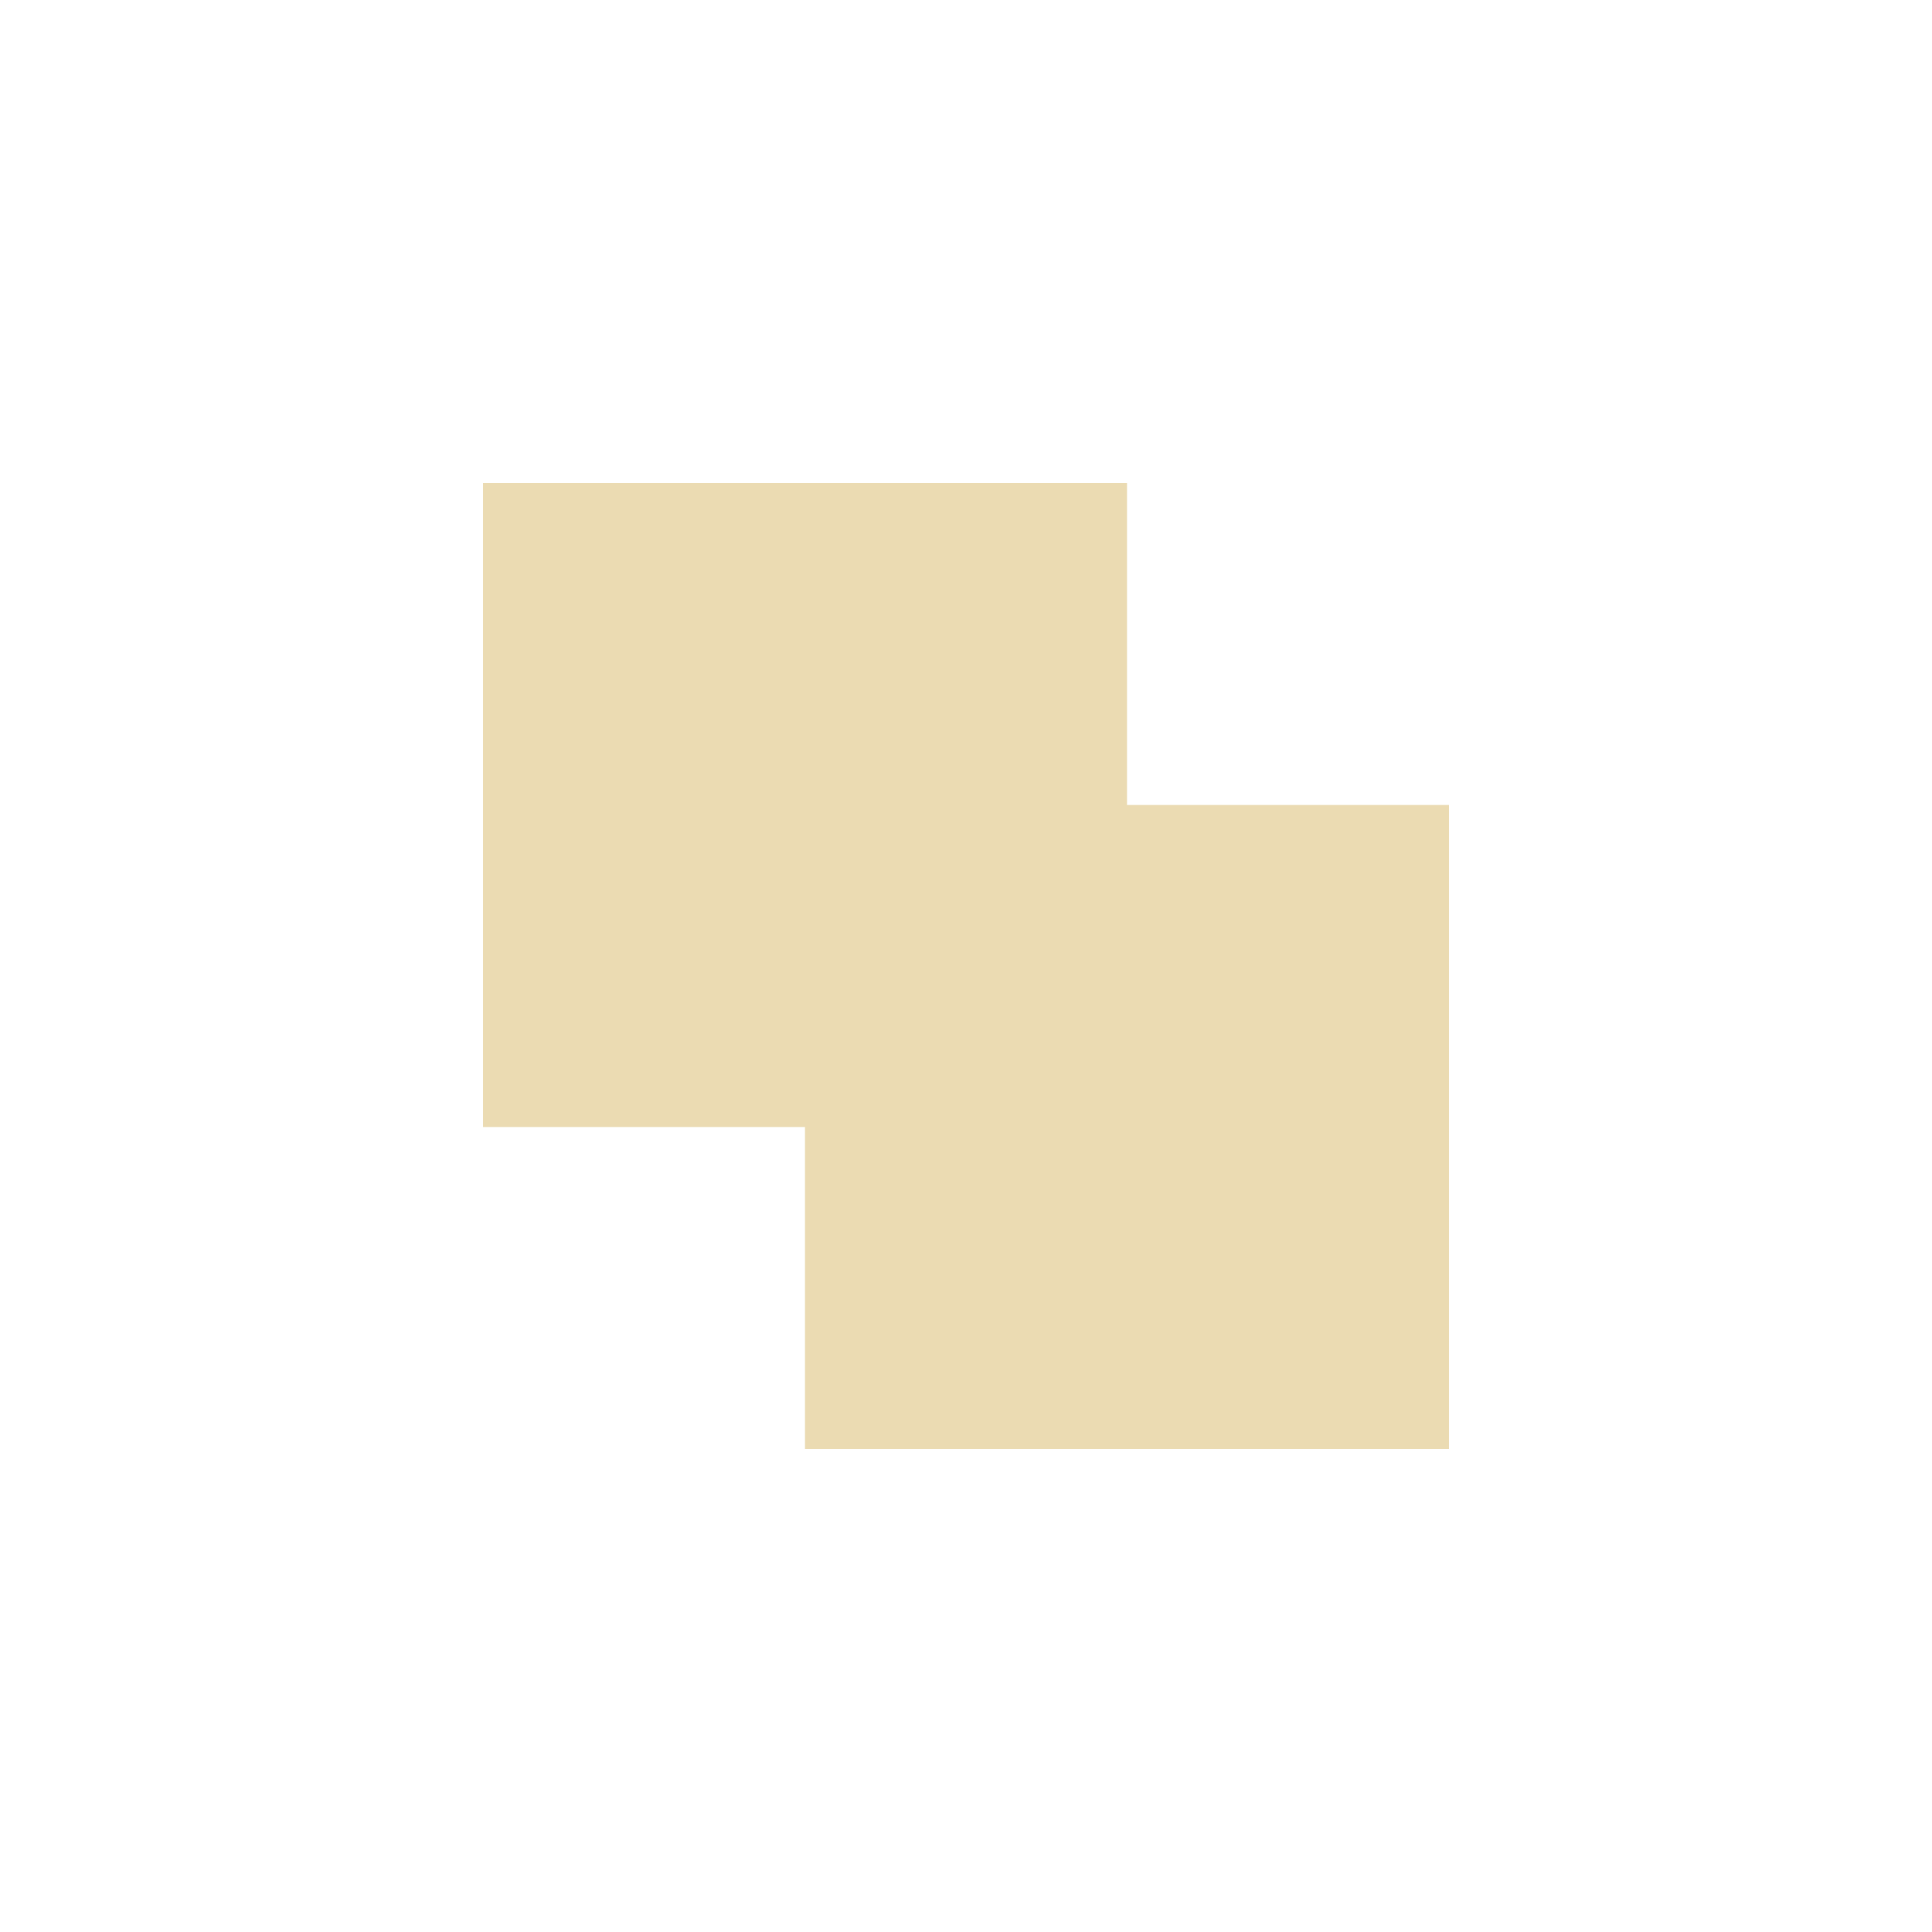
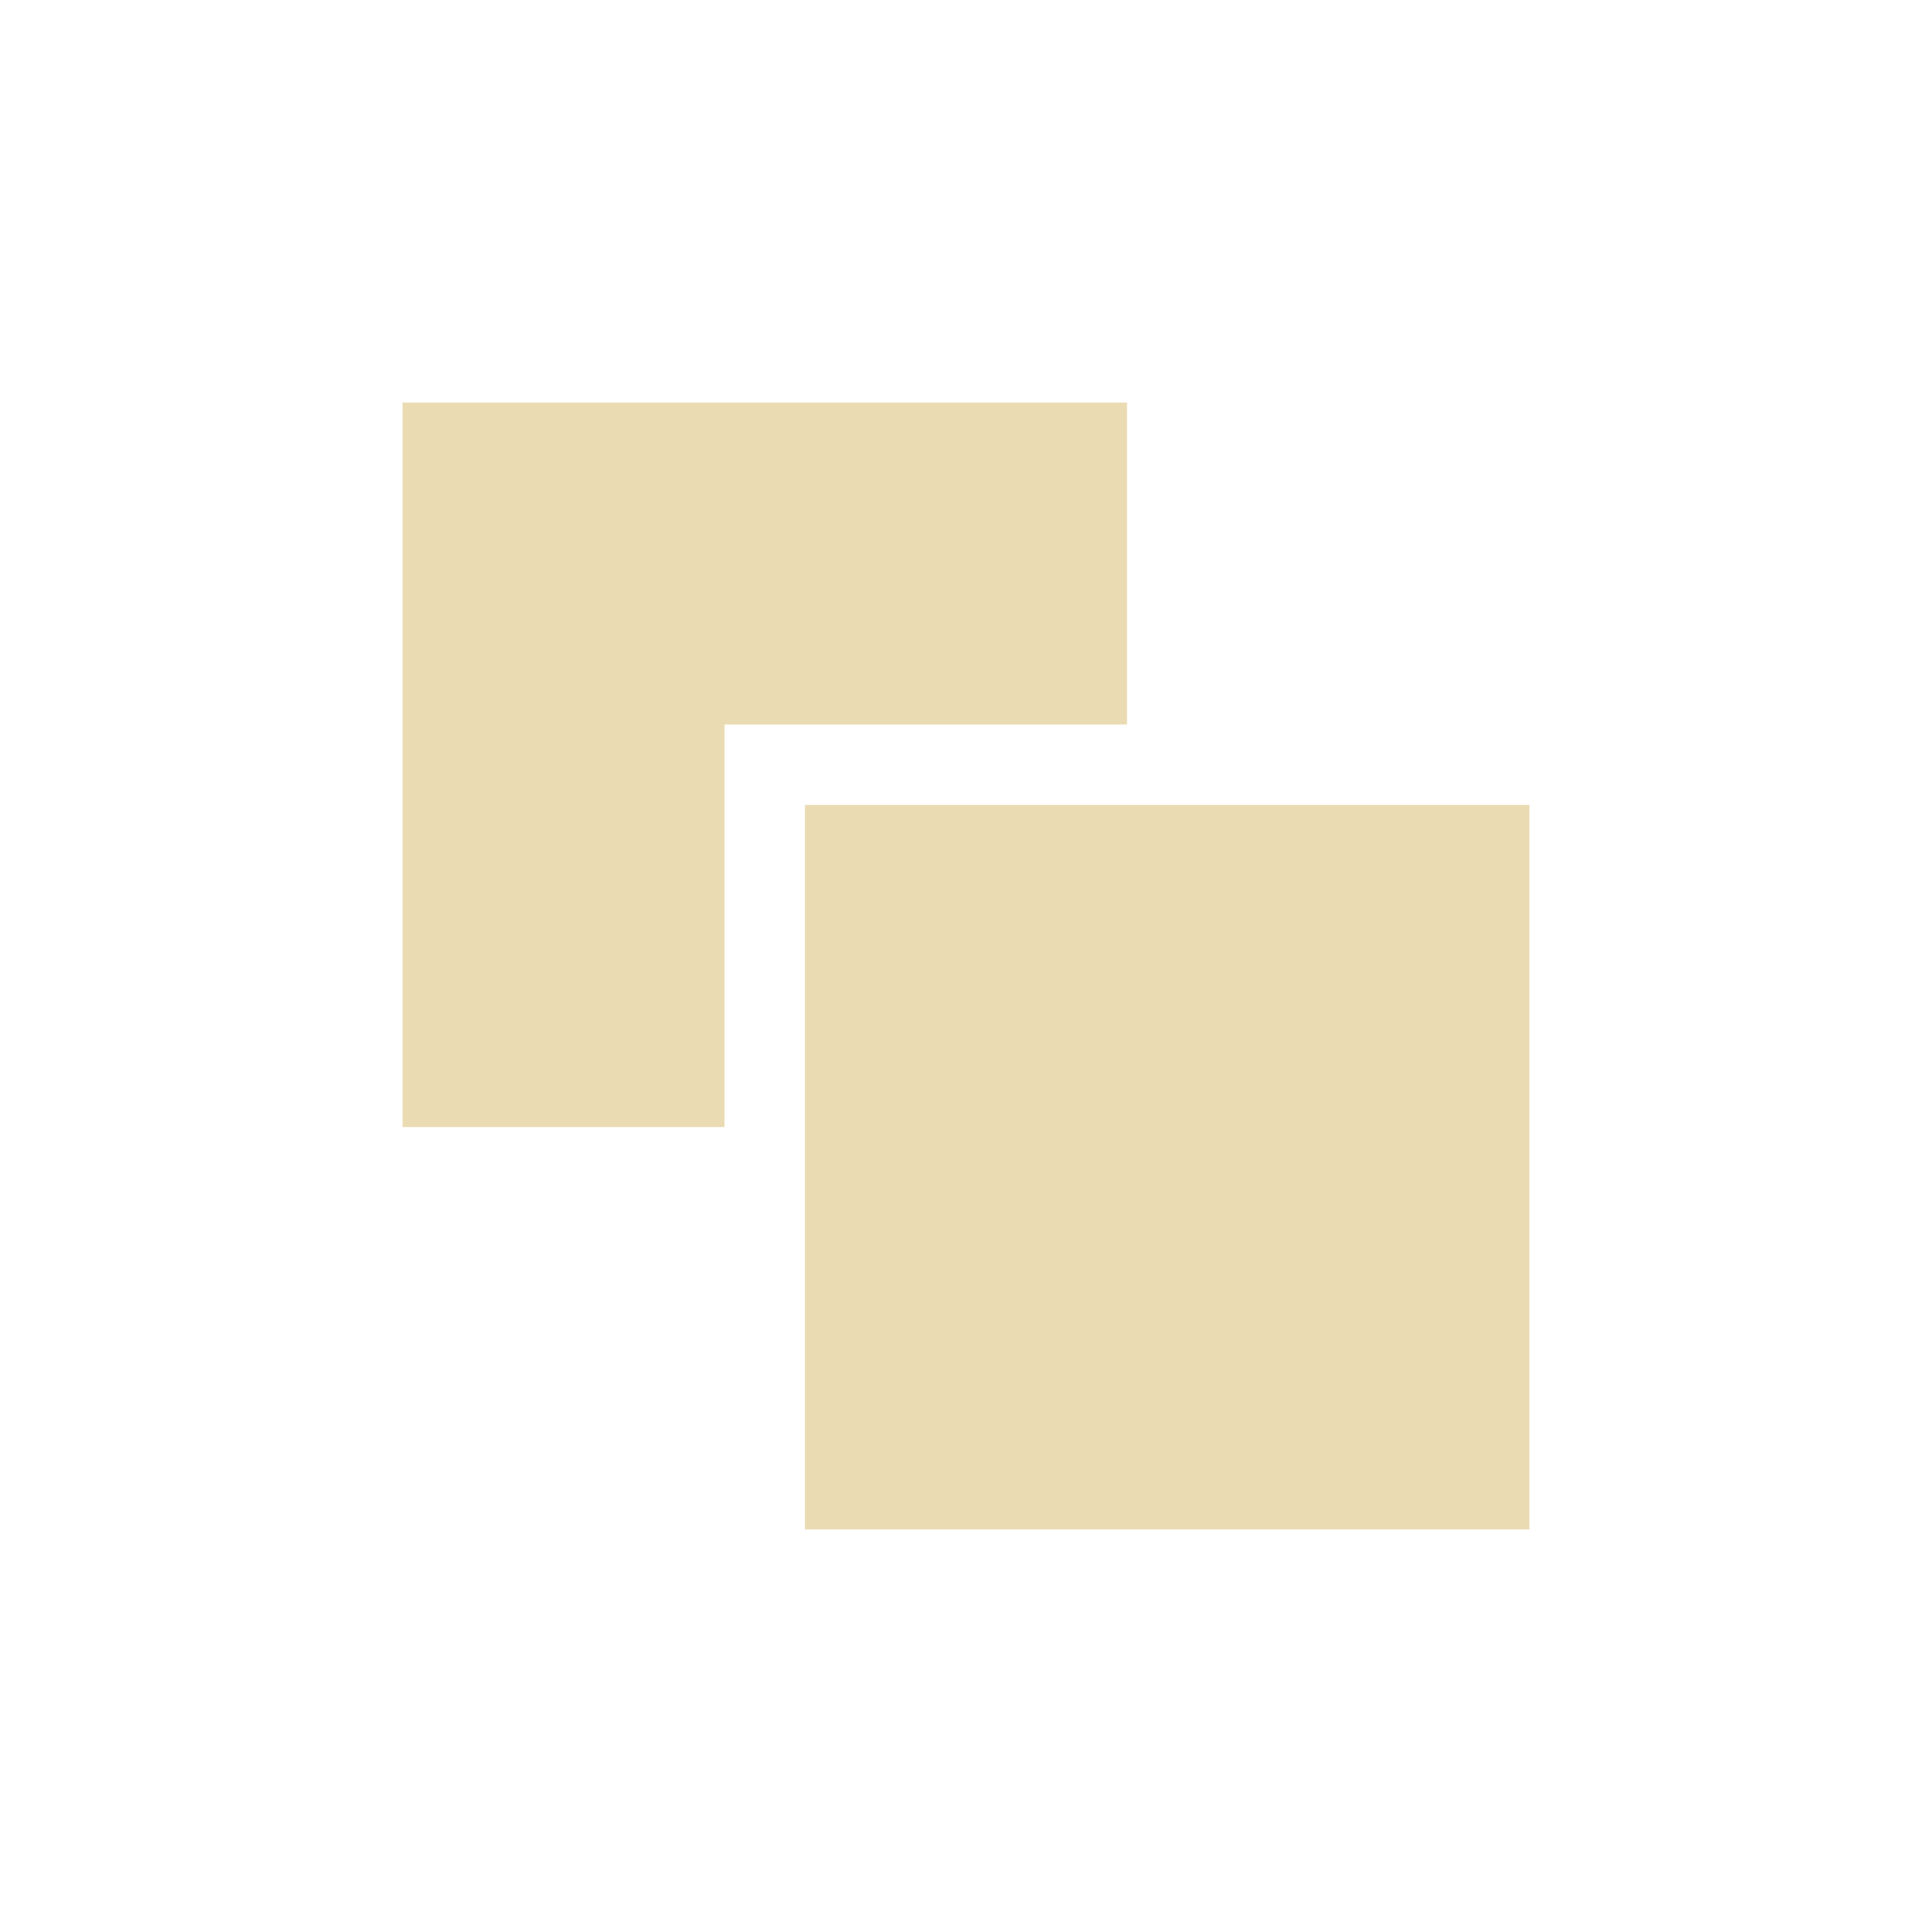
- <svg xmlns="http://www.w3.org/2000/svg" width="24" height="24" viewBox="0 0 24 24">
+ <svg xmlns="http://www.w3.org/2000/svg" width="24" height="24" version="1.1">
  <defs>
-     <style id="current-color-scheme" type="text/css">
-    .ColorScheme-Text { color:#ebdbb2; } .ColorScheme-Highlight { color:#458588; }
-   </style>
+     <style type="text/css">.ColorScheme-Text { color:#ebdbb2; } .ColorScheme-Highlight { color:#458588; }</style>
  </defs>
-   <path style="fill:currentColor" class="ColorScheme-Text" d="M 2 2 L 2 10 L 6 10 L 6 14 L 14 14 L 14 6 L 10 6 L 10 2 L 2 2 z" transform="translate(4 4)" />
+   <path class="ColorScheme-Text" d="m5 5v9h4v-5h5v-4zm5 5h9v9h-9z" fill="currentColor" />
</svg>
